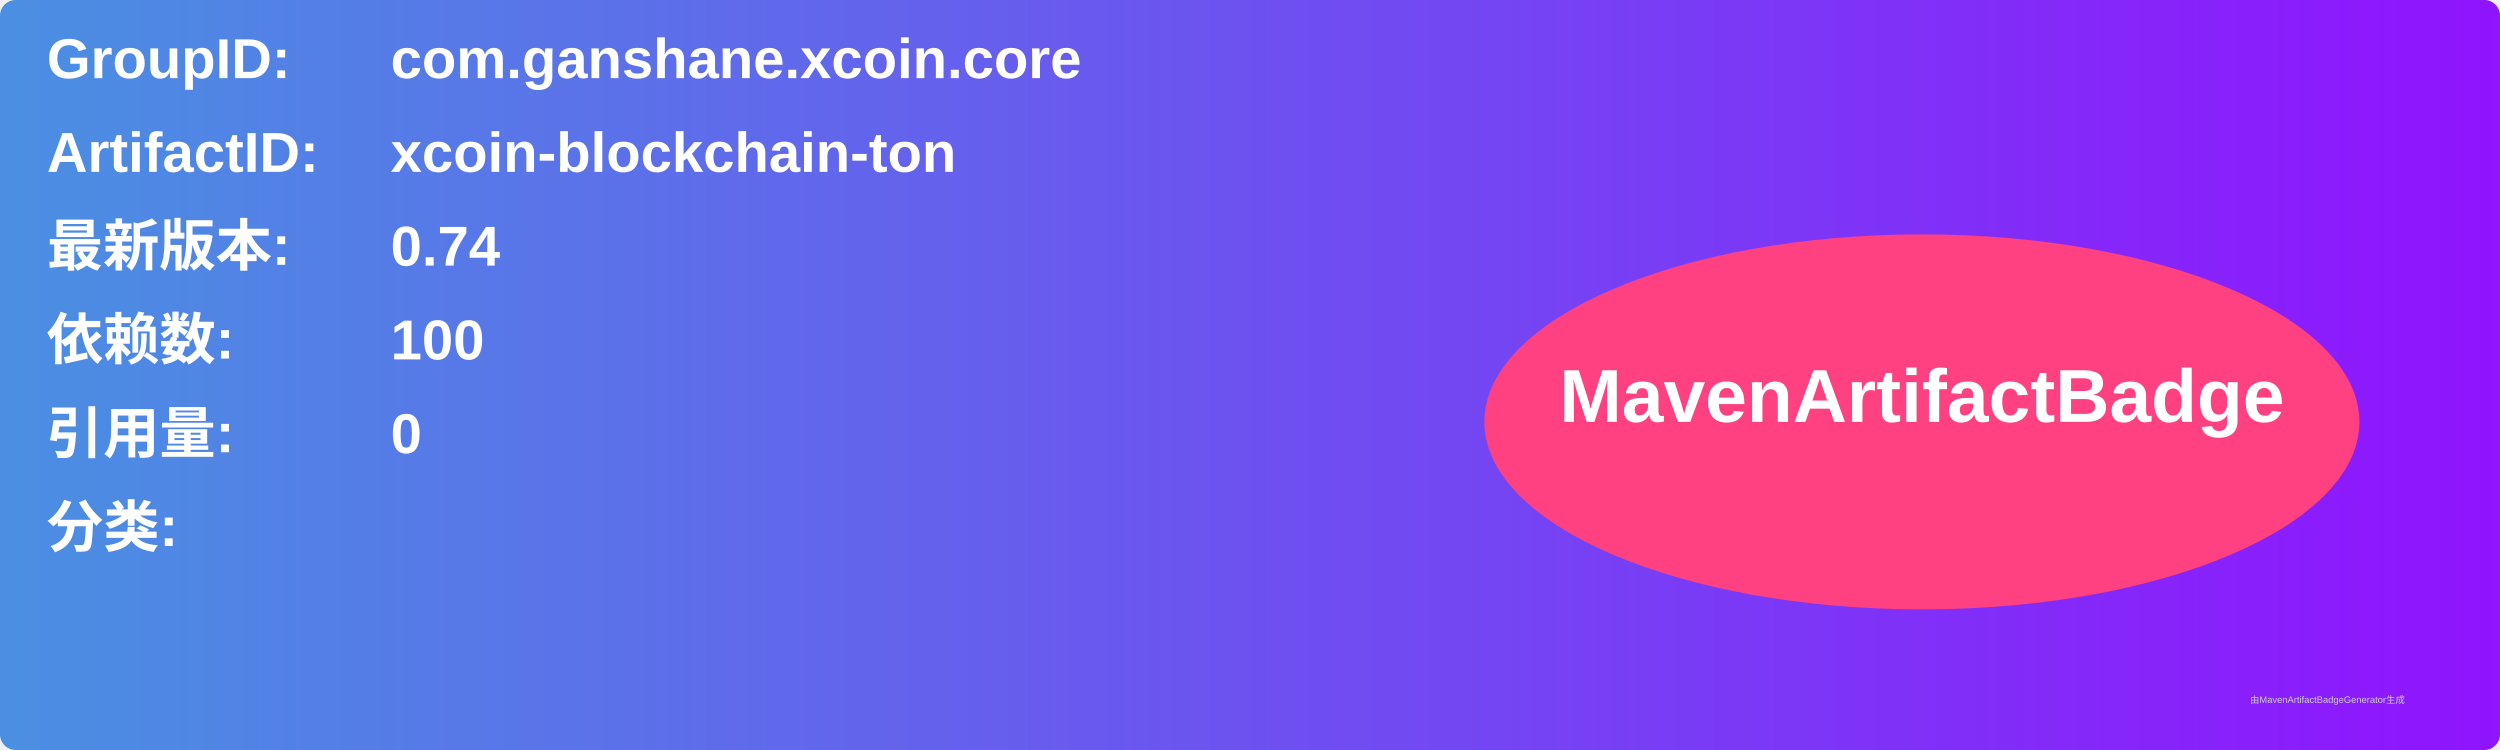
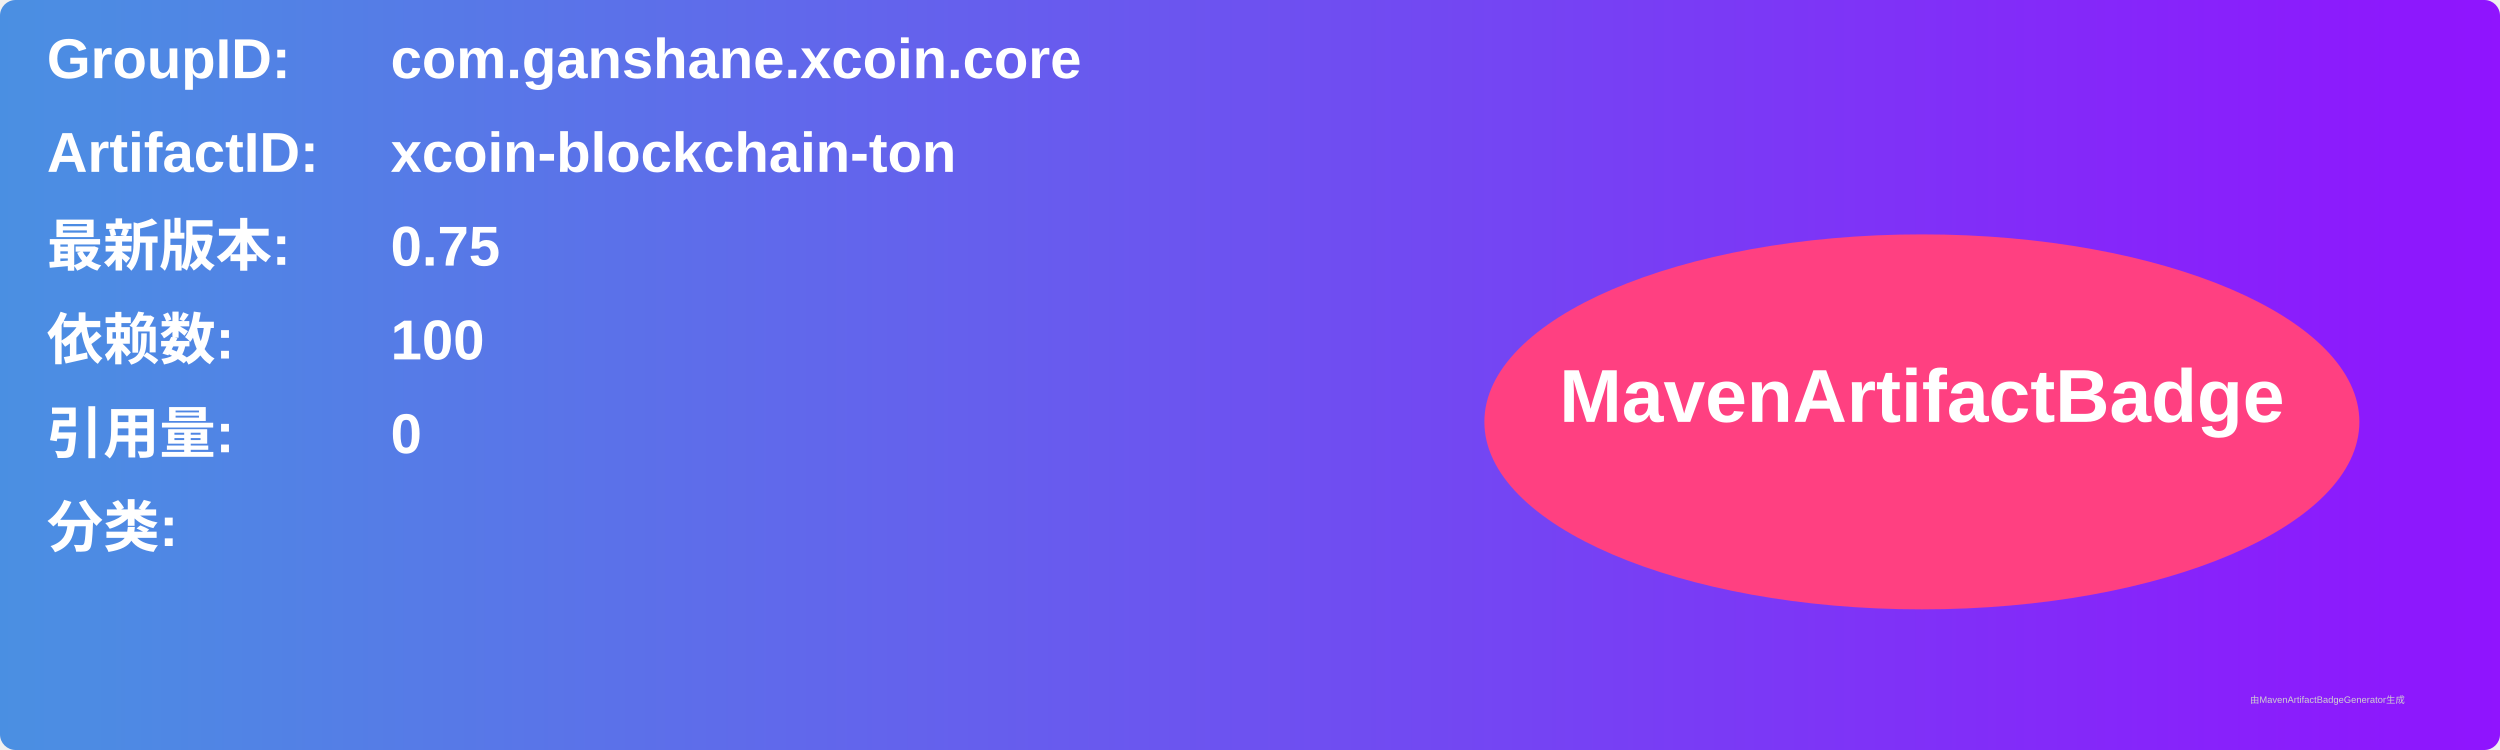
<svg xmlns="http://www.w3.org/2000/svg" width="800" height="240" viewBox="0 0 800 240">
  <linearGradient id="grad" x1="0%" y1="0%" x2="100%" y2="0%">
    <stop offset="0%" stop-color="#4a90e2" />
    <stop offset="100%" stop-color="#9013fe" />
  </linearGradient>
  <rect width="100%" height="100%" rx="5" ry="5" fill="url(#grad)" />
  <g transform="translate(15, 15)">
    <text x="0" y="10" font-family="Arial" font-size="18" fill="white" font-weight="bold" width="260">GroupID:</text>
    <text x="110" y="10" font-family="Arial" font-size="18" fill="white" font-weight="bold" width="460">com.ganshane.xcoin.core</text>
    <text x="0" y="40" font-family="Arial" font-size="18" fill="white" font-weight="bold" width="260">ArtifactID:</text>
    <text x="110" y="40" font-family="Arial" font-size="18" fill="white" font-weight="bold" width="460">xcoin-blockchain-ton</text>
    <text x="0" y="70" font-family="Arial" font-size="18" fill="white" font-weight="bold">最新版本:</text>
    <text x="110" y="70" font-family="Arial" font-size="18" fill="white" font-weight="bold">
-       <tspan font-weight="bold">0.74</tspan>
+       <tspan font-weight="bold">0.75</tspan>
    </text>
    <text x="0" y="100" font-family="Arial" font-size="18" fill="white" font-weight="bold">依赖数: </text>
    <text x="110" y="100" font-family="Arial" font-size="18" fill="white">
      <tspan font-weight="bold">100</tspan>
    </text>
    <text x="0" y="130" font-family="Arial" font-size="18" fill="white" font-weight="bold">引用量: </text>
    <text x="110" y="130" font-family="Arial" font-size="18" fill="white">
      <tspan font-weight="bold">0</tspan>
    </text>
    <text x="0" y="160" font-family="Arial" font-size="18" fill="white" font-weight="bold">分类:</text>
    <text x="10" y="190" font-family="Arial" font-size="10" fill="white">
      <tspan font-weight="bold" />
    </text>
    <ellipse cx="600" cy="120" rx="140" ry="60" fill="#ff4081" />
    <text x="600" y="120" text-anchor="middle" font-family="Arial" font-size="24" fill="white" font-weight="bold">MavenArtifactBadge</text>
  </g>
  <text x="720" y="225" font-family="Arial" font-size="3" fill="#d0d0d0">由MavenArtifactBadgeGenerator生成</text>
</svg>
